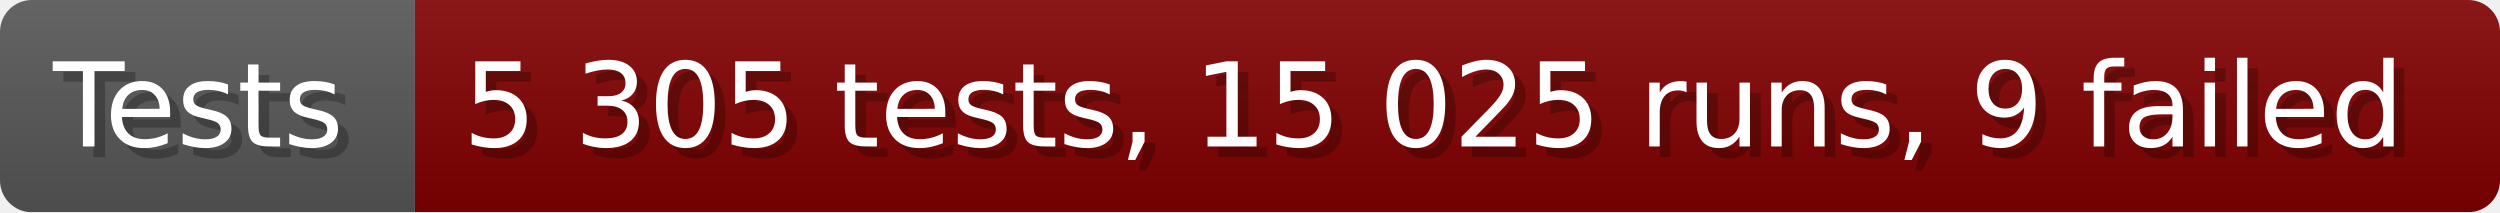
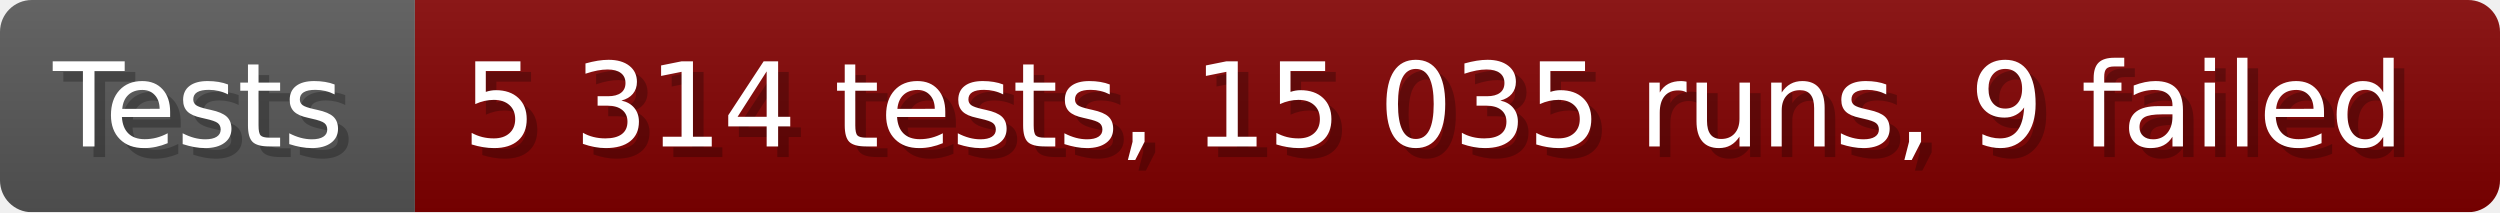
- <svg xmlns="http://www.w3.org/2000/svg" width="235.6" height="20" viewBox="0 0 2356 200" role="img" aria-label="Tests: 5 305 tests, 15 025 runs, 9 failed">
+ <svg xmlns="http://www.w3.org/2000/svg" width="235.6" height="20" viewBox="0 0 2356 200" role="img" aria-label="Tests: 5 314 tests, 15 035 runs, 9 failed">
  <linearGradient id="a" x2="0" y2="100%">
    <stop offset="0" stop-opacity=".1" stop-color="#EEE" />
    <stop offset="1" stop-opacity=".1" />
  </linearGradient>
  <mask id="m">
    <rect width="2356" height="200" rx="30" fill="#FFF" />
  </mask>
  <g mask="url(#m)">
    <rect width="391" height="200" fill="#555" />
    <rect width="1965" height="200" fill="#800000" x="391" />
    <rect width="2356" height="200" fill="url(#a)" />
  </g>
  <g aria-hidden="true" fill="#fff" text-anchor="start" font-family="Verdana,DejaVu Sans,sans-serif" font-size="110">
    <text x="60" y="148" textLength="291" fill="#000" opacity="0.25">Tests</text>
    <text x="50" y="138" textLength="291">Tests</text>
-     <text x="446" y="148" textLength="1865" fill="#000" opacity="0.25">5 305 tests, 15 025 runs, 9 failed</text>
-     <text x="436" y="138" textLength="1865">5 305 tests, 15 025 runs, 9 failed</text>
+     <text x="446" y="148" textLength="1865" fill="#000" opacity="0.25">5 314 tests, 15 035 runs, 9 failed</text>
+     <text x="436" y="138" textLength="1865">5 314 tests, 15 035 runs, 9 failed</text>
  </g>
</svg>
